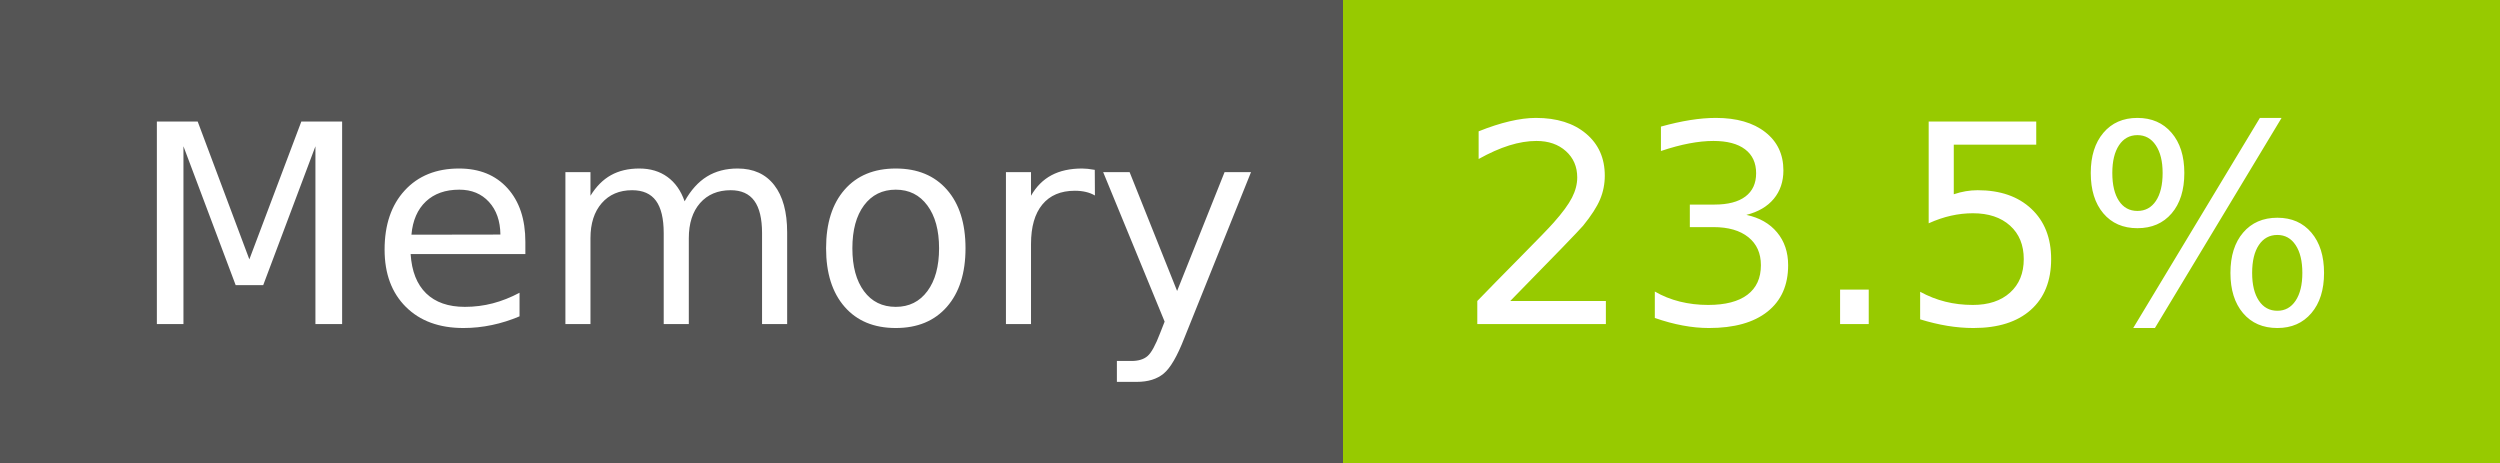
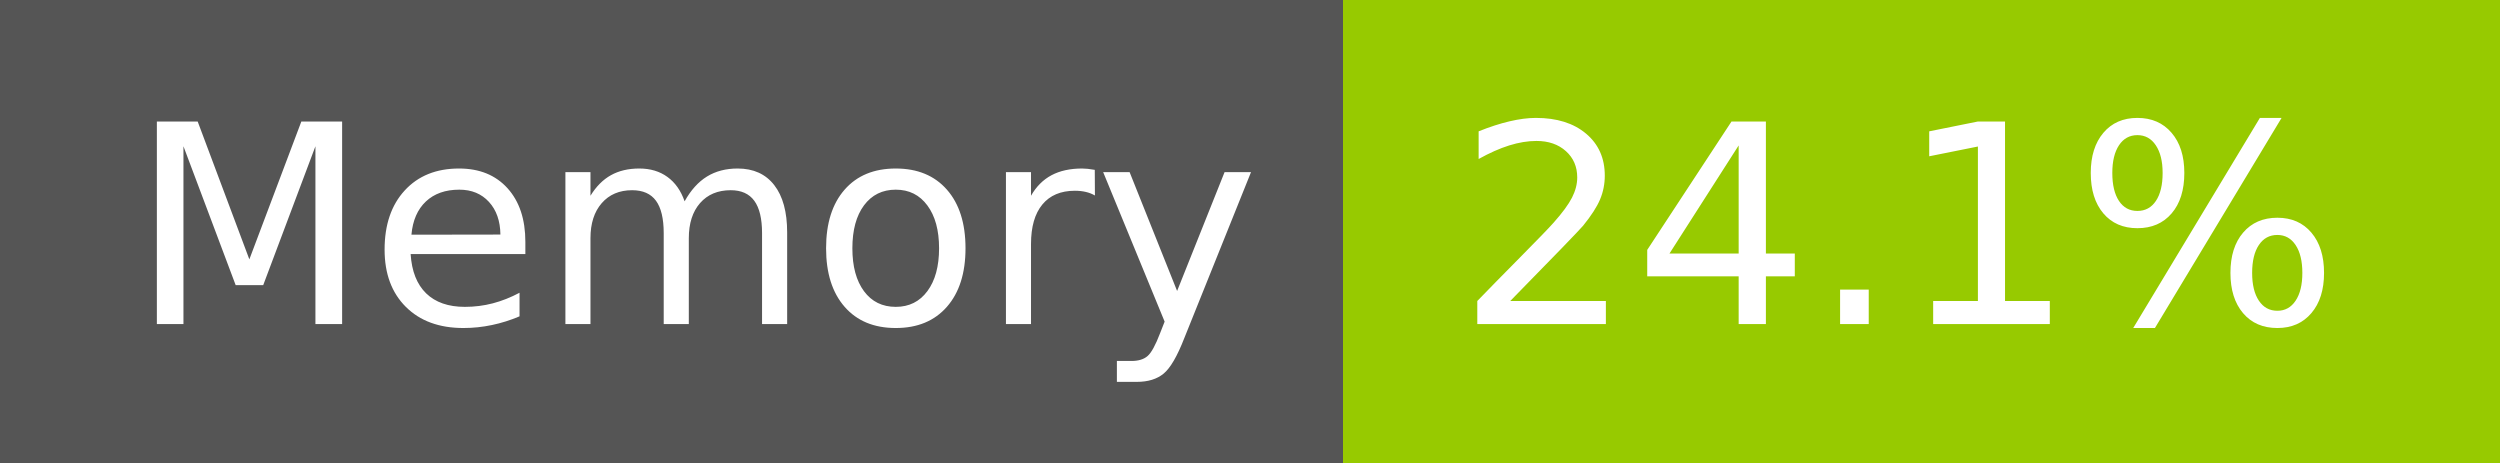
- <svg xmlns="http://www.w3.org/2000/svg" width="108" height="20" role="img" aria-label="Memory: 23.5%">
+ <svg xmlns="http://www.w3.org/2000/svg" width="108" height="20" role="img" aria-label="Memory: 24.1%">
  <g shape-rendering="crispEdges">
    <rect width="58" height="20" fill="#555" />
    <rect x="58" width="50" height="20" fill="#97ca00" />
  </g>
  <g fill="#fff" text-anchor="middle" font-family="Verdana,Geneva,DejaVu Sans,sans-serif" text-rendering="geometricPrecision" font-size="120">
    <text x="300" y="140" transform="scale(.1)" fill="#fff" textLength="466">Memory</text>
-     <text x="820" y="140" transform="scale(.1)" fill="#fff" textLength="390">23.5%</text>
+     <text x="820" y="140" transform="scale(.1)" fill="#fff" textLength="390">24.1%</text>
  </g>
</svg>
